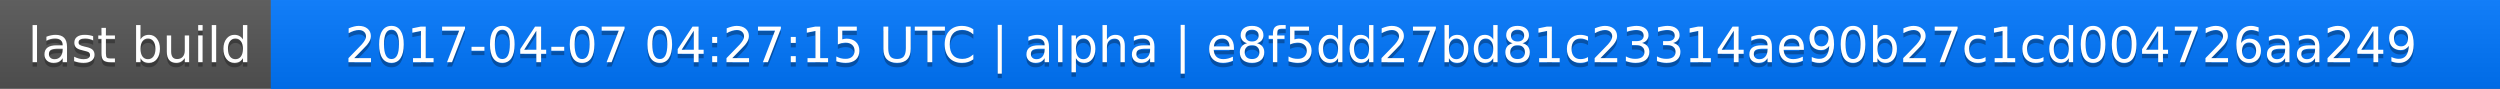
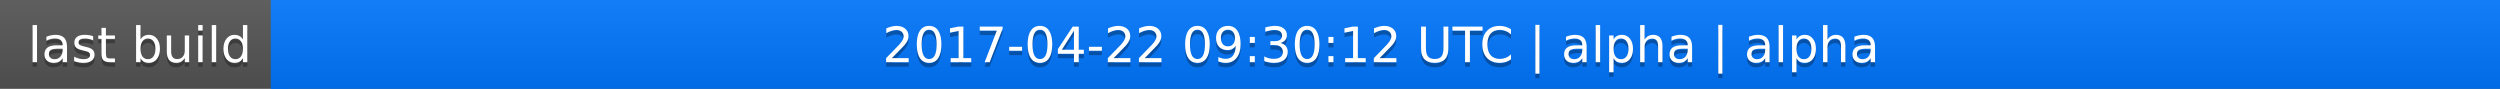
<svg xmlns="http://www.w3.org/2000/svg" width="563" height="20">
  <linearGradient id="a" x2="0" y2="100%">
    <stop offset="0" stop-color="#bbb" stop-opacity=".1" />
    <stop offset="1" stop-opacity=".1" />
  </linearGradient>
  <rect rx="0" width="563" height="20" fill="#555" />
  <rect rx="0" x="61" width="502" height="20" fill="#07f" />
  <path fill="#07f" d="M61 0h4v20h-4z" />
  <rect rx="0" width="563" height="20" fill="url(#a)" />
  <g fill="#fff" text-anchor="middle" font-family="DejaVu Sans,Verdana,Geneva,sans-serif" font-size="11">
    <text x="31.5" y="15" fill="#010101" fill-opacity=".3">last build</text>
    <text x="31.5" y="14">last build</text>
-     <text x="311" y="15" fill="#010101" fill-opacity=".3">2017-04-07 04:27:15 UTC | alpha | e8f5dd27bd81c23314ae90b27c1cd004726aa249</text>
-     <text x="311" y="14">2017-04-07 04:27:15 UTC | alpha | e8f5dd27bd81c23314ae90b27c1cd004726aa249</text>
+     <text x="311" y="15" fill="#010101" fill-opacity=".3">2017-04-22 09:30:12 UTC | alpha | alpha</text>
+     <text x="311" y="14">2017-04-22 09:30:12 UTC | alpha | alpha</text>
  </g>
</svg>
